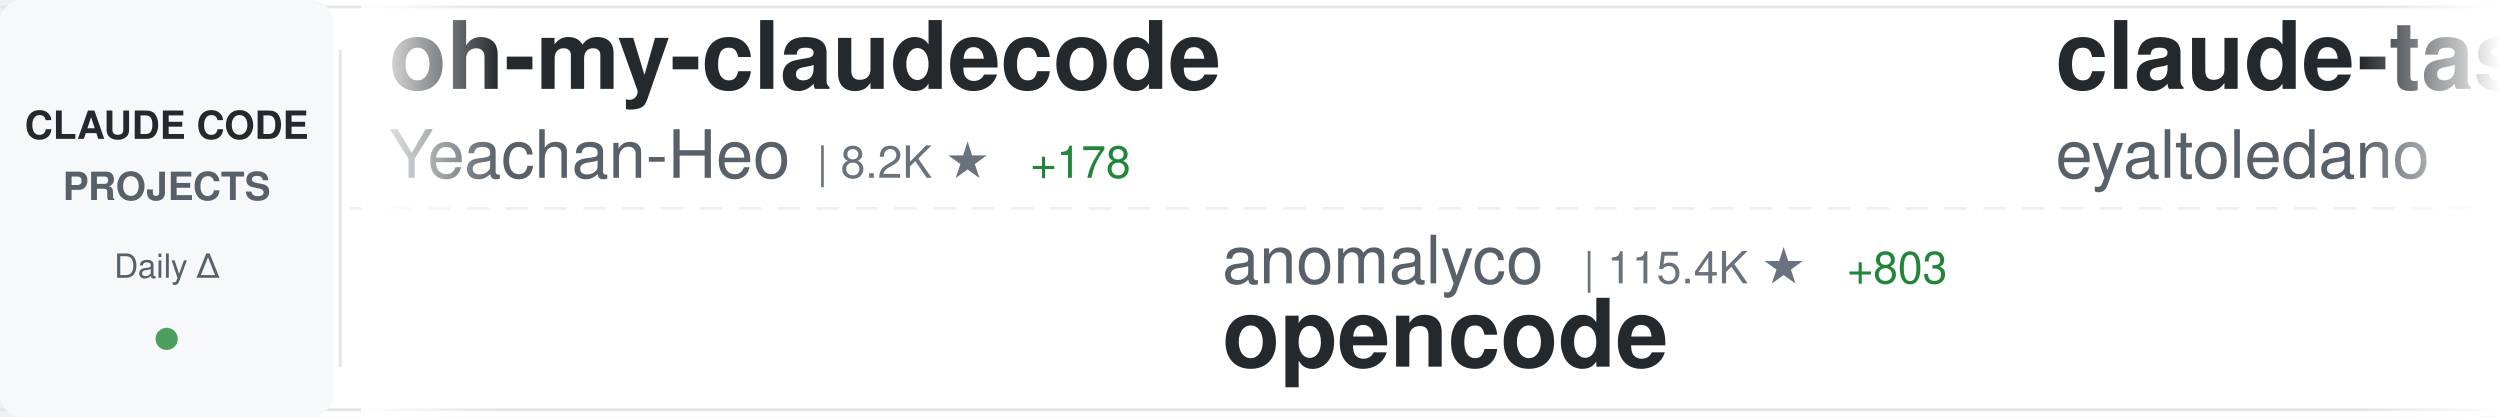
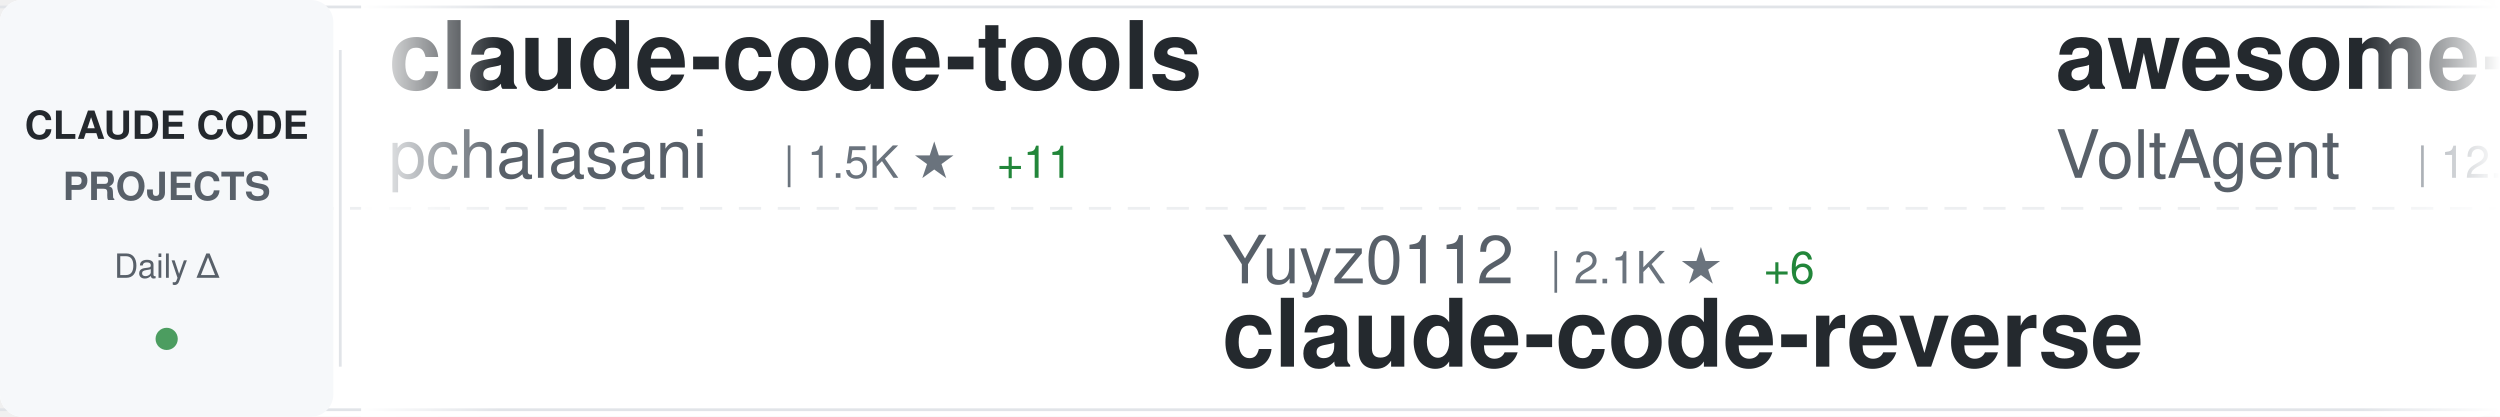
<svg xmlns="http://www.w3.org/2000/svg" width="900" height="150">
  <defs>
    <linearGradient id="awesomeLeftFade" x1="0%" y1="0%" x2="100%" y2="0%">
      <stop offset="0%" style="stop-color:#ffffff;stop-opacity:1" />
      <stop offset="100%" style="stop-color:#ffffff;stop-opacity:0" />
    </linearGradient>
    <linearGradient id="awesomeRightFade" x1="0%" y1="0%" x2="100%" y2="0%">
      <stop offset="0%" style="stop-color:#ffffff;stop-opacity:0" />
      <stop offset="100%" style="stop-color:#ffffff;stop-opacity:1" />
    </linearGradient>
  </defs>
  <rect width="900" height="150" fill="#ffffff" rx="8" />
  <rect x="0" y="2" width="900" height="1" fill="#e1e4e8" />
  <rect x="0" y="147" width="900" height="1" fill="#e1e4e8" />
  <line x1="0" y1="75" x2="900" y2="75" stroke="#e1e4e8" stroke-width="1" stroke-dasharray="8 6" opacity="0.6" />
  <rect x="0" y="0" width="120" height="150" fill="#f6f8fa" rx="8" />
  <text x="60" y="50" font-family="-apple-system, BlinkMacSystemFont, 'Segoe UI', Helvetica, Arial, sans-serif" font-size="14" font-weight="600" fill="#24292e" text-anchor="middle">CLAUDE CODE</text>
  <text x="60" y="72" font-family="-apple-system, BlinkMacSystemFont, 'Segoe UI', Helvetica, Arial, sans-serif" font-size="14" font-weight="600" fill="#586069" text-anchor="middle">PROJECTS</text>
  <text x="60" y="100" font-family="-apple-system, BlinkMacSystemFont, 'Segoe UI', Helvetica, Arial, sans-serif" font-size="12" font-weight="500" fill="#586069" text-anchor="middle">Daily Δ</text>
  <circle cx="60" cy="122" r="4" fill="#22863a" opacity="0.8" />
  <rect x="122" y="18" width="1" height="114" fill="#e1e4e8" />
  <clipPath id="awesomeTickerClip">
    <rect x="130" y="0" width="770" height="150" />
  </clipPath>
  <g clip-path="url(#awesomeTickerClip)">
    <g id="awesomeTickerItems">
      <animateTransform attributeName="transform" attributeType="XML" type="translate" from="0 0" to="-3000 0" dur="54s" repeatCount="indefinite" />
      <g transform="translate(0, 0)">
-         <text x="140" y="32" font-family="-apple-system, BlinkMacSystemFont, 'Segoe UI', Helvetica, Arial, sans-serif" font-size="34" font-weight="600" fill="#24292e">oh-my-claudecode</text>
-         <text x="140" y="64" font-family="-apple-system, BlinkMacSystemFont, 'Segoe UI', Helvetica, Arial, sans-serif" font-size="24" font-weight="400" fill="#586069">Yeachan-Heo</text>
-         <text x="294" y="64" font-family="-apple-system, BlinkMacSystemFont, 'Segoe UI', Helvetica, Arial, sans-serif" font-size="16" font-weight="500" fill="#6a737d">| 8.2K ★</text>
-         <text x="371" y="64" font-family="-apple-system, BlinkMacSystemFont, 'Segoe UI', Helvetica, Arial, sans-serif" font-size="16" font-weight="500" fill="#22863a"> +178</text>
+         <text x="140" y="32" font-family="-apple-system, BlinkMacSystemFont, 'Segoe UI', Helvetica, Arial, sans-serif" font-size="34" font-weight="600" fill="#24292e">claude-code-tools</text>
+         <text x="140" y="64" font-family="-apple-system, BlinkMacSystemFont, 'Segoe UI', Helvetica, Arial, sans-serif" font-size="24" font-weight="400" fill="#586069">pchalasani</text>
+         <text x="282" y="64" font-family="-apple-system, BlinkMacSystemFont, 'Segoe UI', Helvetica, Arial, sans-serif" font-size="16" font-weight="500" fill="#6a737d">| 1.5K ★</text>
+         <text x="359" y="64" font-family="-apple-system, BlinkMacSystemFont, 'Segoe UI', Helvetica, Arial, sans-serif" font-size="16" font-weight="500" fill="#22863a"> +11</text>
      </g>
      <g transform="translate(300, 0)">
-         <text x="140" y="102" font-family="-apple-system, BlinkMacSystemFont, 'Segoe UI', Helvetica, Arial, sans-serif" font-size="24" font-weight="400" fill="#586069">anomalyco</text>
-         <text x="270" y="102" font-family="-apple-system, BlinkMacSystemFont, 'Segoe UI', Helvetica, Arial, sans-serif" font-size="16" font-weight="500" fill="#6a737d">| 115.4K ★</text>
-         <text x="365" y="102" font-family="-apple-system, BlinkMacSystemFont, 'Segoe UI', Helvetica, Arial, sans-serif" font-size="16" font-weight="500" fill="#22863a"> +803</text>
-         <text x="140" y="132" font-family="-apple-system, BlinkMacSystemFont, 'Segoe UI', Helvetica, Arial, sans-serif" font-size="34" font-weight="600" fill="#24292e">opencode</text>
+         <text x="140" y="102" font-family="-apple-system, BlinkMacSystemFont, 'Segoe UI', Helvetica, Arial, sans-serif" font-size="24" font-weight="400" fill="#586069">Yuyz0112</text>
+         <text x="258" y="102" font-family="-apple-system, BlinkMacSystemFont, 'Segoe UI', Helvetica, Arial, sans-serif" font-size="16" font-weight="500" fill="#6a737d">| 2.1K ★</text>
+         <text x="335" y="102" font-family="-apple-system, BlinkMacSystemFont, 'Segoe UI', Helvetica, Arial, sans-serif" font-size="16" font-weight="500" fill="#22863a"> +6</text>
+         <text x="140" y="132" font-family="-apple-system, BlinkMacSystemFont, 'Segoe UI', Helvetica, Arial, sans-serif" font-size="34" font-weight="600" fill="#24292e">claude-code-reverse</text>
      </g>
      <g transform="translate(600, 0)">
-         <text x="140" y="32" font-family="-apple-system, BlinkMacSystemFont, 'Segoe UI', Helvetica, Arial, sans-serif" font-size="34" font-weight="600" fill="#24292e">claude-task-master</text>
-         <text x="140" y="64" font-family="-apple-system, BlinkMacSystemFont, 'Segoe UI', Helvetica, Arial, sans-serif" font-size="24" font-weight="400" fill="#586069">eyaltoledano</text>
-         <text x="306" y="64" font-family="-apple-system, BlinkMacSystemFont, 'Segoe UI', Helvetica, Arial, sans-serif" font-size="16" font-weight="500" fill="#6a737d">| 25.8K ★</text>
-         <text x="392" y="64" font-family="-apple-system, BlinkMacSystemFont, 'Segoe UI', Helvetica, Arial, sans-serif" font-size="16" font-weight="500" fill="#22863a"> +30</text>
+         <text x="140" y="32" font-family="-apple-system, BlinkMacSystemFont, 'Segoe UI', Helvetica, Arial, sans-serif" font-size="34" font-weight="600" fill="#24292e">awesome-claude-code-suba...</text>
+         <text x="140" y="64" font-family="-apple-system, BlinkMacSystemFont, 'Segoe UI', Helvetica, Arial, sans-serif" font-size="24" font-weight="400" fill="#586069">VoltAgent</text>
+         <text x="270" y="64" font-family="-apple-system, BlinkMacSystemFont, 'Segoe UI', Helvetica, Arial, sans-serif" font-size="16" font-weight="500" fill="#6a737d">| 12.4K ★</text>
+         <text x="356" y="64" font-family="-apple-system, BlinkMacSystemFont, 'Segoe UI', Helvetica, Arial, sans-serif" font-size="16" font-weight="500" fill="#22863a"> +130</text>
      </g>
      <g transform="translate(900, 0)">
-         <text x="140" y="102" font-family="-apple-system, BlinkMacSystemFont, 'Segoe UI', Helvetica, Arial, sans-serif" font-size="24" font-weight="400" fill="#586069">revfactory</text>
-         <text x="282" y="102" font-family="-apple-system, BlinkMacSystemFont, 'Segoe UI', Helvetica, Arial, sans-serif" font-size="16" font-weight="500" fill="#6a737d">| 759 ★</text>
-         <text x="350" y="102" font-family="-apple-system, BlinkMacSystemFont, 'Segoe UI', Helvetica, Arial, sans-serif" font-size="16" font-weight="500" fill="#22863a"> +3</text>
-         <text x="140" y="132" font-family="-apple-system, BlinkMacSystemFont, 'Segoe UI', Helvetica, Arial, sans-serif" font-size="34" font-weight="600" fill="#24292e">claude-code-mastering</text>
-       </g>
-       <g transform="translate(1200, 0)">
-         <text x="140" y="32" font-family="-apple-system, BlinkMacSystemFont, 'Segoe UI', Helvetica, Arial, sans-serif" font-size="34" font-weight="600" fill="#24292e">superdesign</text>
-         <text x="140" y="64" font-family="-apple-system, BlinkMacSystemFont, 'Segoe UI', Helvetica, Arial, sans-serif" font-size="24" font-weight="400" fill="#586069">superdesigndev</text>
-         <text x="330" y="64" font-family="-apple-system, BlinkMacSystemFont, 'Segoe UI', Helvetica, Arial, sans-serif" font-size="16" font-weight="500" fill="#6a737d">| 6.1K ★</text>
-         <text x="407" y="64" font-family="-apple-system, BlinkMacSystemFont, 'Segoe UI', Helvetica, Arial, sans-serif" font-size="16" font-weight="500" fill="#22863a"> +5</text>
-       </g>
-       <g transform="translate(1500, 0)">
-         <text x="140" y="102" font-family="-apple-system, BlinkMacSystemFont, 'Segoe UI', Helvetica, Arial, sans-serif" font-size="24" font-weight="400" fill="#586069">github</text>
-         <text x="234" y="102" font-family="-apple-system, BlinkMacSystemFont, 'Segoe UI', Helvetica, Arial, sans-serif" font-size="16" font-weight="500" fill="#6a737d">| 73.8K ★</text>
-         <text x="320" y="102" font-family="-apple-system, BlinkMacSystemFont, 'Segoe UI', Helvetica, Arial, sans-serif" font-size="16" font-weight="500" fill="#22863a"> +352</text>
-         <text x="140" y="132" font-family="-apple-system, BlinkMacSystemFont, 'Segoe UI', Helvetica, Arial, sans-serif" font-size="34" font-weight="600" fill="#24292e">spec-kit</text>
-       </g>
-       <g transform="translate(1800, 0)">
-         <text x="140" y="32" font-family="-apple-system, BlinkMacSystemFont, 'Segoe UI', Helvetica, Arial, sans-serif" font-size="34" font-weight="600" fill="#24292e">claude-code-subagents</text>
-         <text x="140" y="64" font-family="-apple-system, BlinkMacSystemFont, 'Segoe UI', Helvetica, Arial, sans-serif" font-size="24" font-weight="400" fill="#586069">0xfurai</text>
-         <text x="246" y="64" font-family="-apple-system, BlinkMacSystemFont, 'Segoe UI', Helvetica, Arial, sans-serif" font-size="16" font-weight="500" fill="#6a737d">| 741 ★</text>
-         <text x="314" y="64" font-family="-apple-system, BlinkMacSystemFont, 'Segoe UI', Helvetica, Arial, sans-serif" font-size="16" font-weight="500" fill="#22863a"> +5</text>
-       </g>
-       <g transform="translate(2100, 0)">
        <text x="140" y="102" font-family="-apple-system, BlinkMacSystemFont, 'Segoe UI', Helvetica, Arial, sans-serif" font-size="24" font-weight="400" fill="#586069">frankbria</text>
        <text x="270" y="102" font-family="-apple-system, BlinkMacSystemFont, 'Segoe UI', Helvetica, Arial, sans-serif" font-size="16" font-weight="500" fill="#6a737d">| 7.5K ★</text>
        <text x="347" y="102" font-family="-apple-system, BlinkMacSystemFont, 'Segoe UI', Helvetica, Arial, sans-serif" font-size="16" font-weight="500" fill="#22863a"> +44</text>
        <text x="140" y="132" font-family="-apple-system, BlinkMacSystemFont, 'Segoe UI', Helvetica, Arial, sans-serif" font-size="34" font-weight="600" fill="#24292e">ralph-claude-code</text>
      </g>
+       <g transform="translate(1200, 0)">
+         <text x="140" y="32" font-family="-apple-system, BlinkMacSystemFont, 'Segoe UI', Helvetica, Arial, sans-serif" font-size="34" font-weight="600" fill="#24292e">claude-code</text>
+         <text x="140" y="64" font-family="-apple-system, BlinkMacSystemFont, 'Segoe UI', Helvetica, Arial, sans-serif" font-size="24" font-weight="400" fill="#586069">laravel</text>
+         <text x="246" y="64" font-family="-apple-system, BlinkMacSystemFont, 'Segoe UI', Helvetica, Arial, sans-serif" font-size="16" font-weight="500" fill="#6a737d">| 510 ★</text>
+         <text x="314" y="64" font-family="-apple-system, BlinkMacSystemFont, 'Segoe UI', Helvetica, Arial, sans-serif" font-size="16" font-weight="500" fill="#22863a"> +1</text>
+       </g>
+       <g transform="translate(1500, 0)">
+         <text x="140" y="102" font-family="-apple-system, BlinkMacSystemFont, 'Segoe UI', Helvetica, Arial, sans-serif" font-size="24" font-weight="400" fill="#586069">greggh</text>
+         <text x="234" y="102" font-family="-apple-system, BlinkMacSystemFont, 'Segoe UI', Helvetica, Arial, sans-serif" font-size="16" font-weight="500" fill="#6a737d">| 1.9K ★</text>
+         <text x="311" y="102" font-family="-apple-system, BlinkMacSystemFont, 'Segoe UI', Helvetica, Arial, sans-serif" font-size="16" font-weight="500" fill="#22863a"> +5</text>
+         <text x="140" y="132" font-family="-apple-system, BlinkMacSystemFont, 'Segoe UI', Helvetica, Arial, sans-serif" font-size="34" font-weight="600" fill="#24292e">claude-code.nvim</text>
+       </g>
+       <g transform="translate(1800, 0)">
+         <text x="140" y="32" font-family="-apple-system, BlinkMacSystemFont, 'Segoe UI', Helvetica, Arial, sans-serif" font-size="34" font-weight="600" fill="#24292e">my-claude-code-setup</text>
+         <text x="140" y="64" font-family="-apple-system, BlinkMacSystemFont, 'Segoe UI', Helvetica, Arial, sans-serif" font-size="24" font-weight="400" fill="#586069">centminmod</text>
+         <text x="282" y="64" font-family="-apple-system, BlinkMacSystemFont, 'Segoe UI', Helvetica, Arial, sans-serif" font-size="16" font-weight="500" fill="#6a737d">| 1.9K ★</text>
+         <text x="359" y="64" font-family="-apple-system, BlinkMacSystemFont, 'Segoe UI', Helvetica, Arial, sans-serif" font-size="16" font-weight="500" fill="#22863a"> +3</text>
+       </g>
+       <g transform="translate(2100, 0)">
+         <text x="140" y="102" font-family="-apple-system, BlinkMacSystemFont, 'Segoe UI', Helvetica, Arial, sans-serif" font-size="24" font-weight="400" fill="#586069">kn1026</text>
+         <text x="234" y="102" font-family="-apple-system, BlinkMacSystemFont, 'Segoe UI', Helvetica, Arial, sans-serif" font-size="16" font-weight="500" fill="#6a737d">| 704 ★</text>
+         <text x="302" y="102" font-family="-apple-system, BlinkMacSystemFont, 'Segoe UI', Helvetica, Arial, sans-serif" font-size="16" font-weight="500" fill="#22863a"> +1</text>
+         <text x="140" y="132" font-family="-apple-system, BlinkMacSystemFont, 'Segoe UI', Helvetica, Arial, sans-serif" font-size="34" font-weight="600" fill="#24292e">cc</text>
+       </g>
      <g transform="translate(2400, 0)">
-         <text x="140" y="32" font-family="-apple-system, BlinkMacSystemFont, 'Segoe UI', Helvetica, Arial, sans-serif" font-size="34" font-weight="600" fill="#24292e">claude-code-config</text>
-         <text x="140" y="64" font-family="-apple-system, BlinkMacSystemFont, 'Segoe UI', Helvetica, Arial, sans-serif" font-size="24" font-weight="400" fill="#586069">trailofbits</text>
-         <text x="294" y="64" font-family="-apple-system, BlinkMacSystemFont, 'Segoe UI', Helvetica, Arial, sans-serif" font-size="16" font-weight="500" fill="#6a737d">| 1.5K ★</text>
-         <text x="371" y="64" font-family="-apple-system, BlinkMacSystemFont, 'Segoe UI', Helvetica, Arial, sans-serif" font-size="16" font-weight="500" fill="#22863a"> +15</text>
+         <text x="140" y="32" font-family="-apple-system, BlinkMacSystemFont, 'Segoe UI', Helvetica, Arial, sans-serif" font-size="34" font-weight="600" fill="#24292e">agents</text>
+         <text x="140" y="64" font-family="-apple-system, BlinkMacSystemFont, 'Segoe UI', Helvetica, Arial, sans-serif" font-size="24" font-weight="400" fill="#586069">wshobson</text>
+         <text x="258" y="64" font-family="-apple-system, BlinkMacSystemFont, 'Segoe UI', Helvetica, Arial, sans-serif" font-size="16" font-weight="500" fill="#6a737d">| 30.2K ★</text>
+         <text x="344" y="64" font-family="-apple-system, BlinkMacSystemFont, 'Segoe UI', Helvetica, Arial, sans-serif" font-size="16" font-weight="500" fill="#22863a"> +130</text>
      </g>
      <g transform="translate(2700, 0)">
-         <text x="140" y="102" font-family="-apple-system, BlinkMacSystemFont, 'Segoe UI', Helvetica, Arial, sans-serif" font-size="24" font-weight="400" fill="#586069">centminmod</text>
-         <text x="282" y="102" font-family="-apple-system, BlinkMacSystemFont, 'Segoe UI', Helvetica, Arial, sans-serif" font-size="16" font-weight="500" fill="#6a737d">| 1.9K ★</text>
-         <text x="359" y="102" font-family="-apple-system, BlinkMacSystemFont, 'Segoe UI', Helvetica, Arial, sans-serif" font-size="16" font-weight="500" fill="#22863a"> +1</text>
-         <text x="140" y="132" font-family="-apple-system, BlinkMacSystemFont, 'Segoe UI', Helvetica, Arial, sans-serif" font-size="34" font-weight="600" fill="#24292e">my-claude-code-setup</text>
+         <text x="140" y="102" font-family="-apple-system, BlinkMacSystemFont, 'Segoe UI', Helvetica, Arial, sans-serif" font-size="24" font-weight="400" fill="#586069">musistudio</text>
+         <text x="282" y="102" font-family="-apple-system, BlinkMacSystemFont, 'Segoe UI', Helvetica, Arial, sans-serif" font-size="16" font-weight="500" fill="#6a737d">| 28.9K ★</text>
+         <text x="368" y="102" font-family="-apple-system, BlinkMacSystemFont, 'Segoe UI', Helvetica, Arial, sans-serif" font-size="16" font-weight="500" fill="#22863a"> +82</text>
+         <text x="140" y="132" font-family="-apple-system, BlinkMacSystemFont, 'Segoe UI', Helvetica, Arial, sans-serif" font-size="34" font-weight="600" fill="#24292e">claude-code-router</text>
      </g>
      <g transform="translate(3000, 0)">
-         <text x="140" y="32" font-family="-apple-system, BlinkMacSystemFont, 'Segoe UI', Helvetica, Arial, sans-serif" font-size="34" font-weight="600" fill="#24292e">oh-my-claudecode</text>
-         <text x="140" y="64" font-family="-apple-system, BlinkMacSystemFont, 'Segoe UI', Helvetica, Arial, sans-serif" font-size="24" font-weight="400" fill="#586069">Yeachan-Heo</text>
-         <text x="294" y="64" font-family="-apple-system, BlinkMacSystemFont, 'Segoe UI', Helvetica, Arial, sans-serif" font-size="16" font-weight="500" fill="#6a737d">| 8.2K ★</text>
-         <text x="371" y="64" font-family="-apple-system, BlinkMacSystemFont, 'Segoe UI', Helvetica, Arial, sans-serif" font-size="16" font-weight="500" fill="#22863a"> +178</text>
+         <text x="140" y="32" font-family="-apple-system, BlinkMacSystemFont, 'Segoe UI', Helvetica, Arial, sans-serif" font-size="34" font-weight="600" fill="#24292e">claude-code-tools</text>
+         <text x="140" y="64" font-family="-apple-system, BlinkMacSystemFont, 'Segoe UI', Helvetica, Arial, sans-serif" font-size="24" font-weight="400" fill="#586069">pchalasani</text>
+         <text x="282" y="64" font-family="-apple-system, BlinkMacSystemFont, 'Segoe UI', Helvetica, Arial, sans-serif" font-size="16" font-weight="500" fill="#6a737d">| 1.5K ★</text>
+         <text x="359" y="64" font-family="-apple-system, BlinkMacSystemFont, 'Segoe UI', Helvetica, Arial, sans-serif" font-size="16" font-weight="500" fill="#22863a"> +11</text>
      </g>
      <g transform="translate(3300, 0)">
-         <text x="140" y="102" font-family="-apple-system, BlinkMacSystemFont, 'Segoe UI', Helvetica, Arial, sans-serif" font-size="24" font-weight="400" fill="#586069">anomalyco</text>
-         <text x="270" y="102" font-family="-apple-system, BlinkMacSystemFont, 'Segoe UI', Helvetica, Arial, sans-serif" font-size="16" font-weight="500" fill="#6a737d">| 115.4K ★</text>
-         <text x="365" y="102" font-family="-apple-system, BlinkMacSystemFont, 'Segoe UI', Helvetica, Arial, sans-serif" font-size="16" font-weight="500" fill="#22863a"> +803</text>
-         <text x="140" y="132" font-family="-apple-system, BlinkMacSystemFont, 'Segoe UI', Helvetica, Arial, sans-serif" font-size="34" font-weight="600" fill="#24292e">opencode</text>
+         <text x="140" y="102" font-family="-apple-system, BlinkMacSystemFont, 'Segoe UI', Helvetica, Arial, sans-serif" font-size="24" font-weight="400" fill="#586069">Yuyz0112</text>
+         <text x="258" y="102" font-family="-apple-system, BlinkMacSystemFont, 'Segoe UI', Helvetica, Arial, sans-serif" font-size="16" font-weight="500" fill="#6a737d">| 2.1K ★</text>
+         <text x="335" y="102" font-family="-apple-system, BlinkMacSystemFont, 'Segoe UI', Helvetica, Arial, sans-serif" font-size="16" font-weight="500" fill="#22863a"> +6</text>
+         <text x="140" y="132" font-family="-apple-system, BlinkMacSystemFont, 'Segoe UI', Helvetica, Arial, sans-serif" font-size="34" font-weight="600" fill="#24292e">claude-code-reverse</text>
      </g>
      <g transform="translate(3600, 0)">
-         <text x="140" y="32" font-family="-apple-system, BlinkMacSystemFont, 'Segoe UI', Helvetica, Arial, sans-serif" font-size="34" font-weight="600" fill="#24292e">claude-task-master</text>
-         <text x="140" y="64" font-family="-apple-system, BlinkMacSystemFont, 'Segoe UI', Helvetica, Arial, sans-serif" font-size="24" font-weight="400" fill="#586069">eyaltoledano</text>
-         <text x="306" y="64" font-family="-apple-system, BlinkMacSystemFont, 'Segoe UI', Helvetica, Arial, sans-serif" font-size="16" font-weight="500" fill="#6a737d">| 25.8K ★</text>
-         <text x="392" y="64" font-family="-apple-system, BlinkMacSystemFont, 'Segoe UI', Helvetica, Arial, sans-serif" font-size="16" font-weight="500" fill="#22863a"> +30</text>
+         <text x="140" y="32" font-family="-apple-system, BlinkMacSystemFont, 'Segoe UI', Helvetica, Arial, sans-serif" font-size="34" font-weight="600" fill="#24292e">awesome-claude-code-suba...</text>
+         <text x="140" y="64" font-family="-apple-system, BlinkMacSystemFont, 'Segoe UI', Helvetica, Arial, sans-serif" font-size="24" font-weight="400" fill="#586069">VoltAgent</text>
+         <text x="270" y="64" font-family="-apple-system, BlinkMacSystemFont, 'Segoe UI', Helvetica, Arial, sans-serif" font-size="16" font-weight="500" fill="#6a737d">| 12.4K ★</text>
+         <text x="356" y="64" font-family="-apple-system, BlinkMacSystemFont, 'Segoe UI', Helvetica, Arial, sans-serif" font-size="16" font-weight="500" fill="#22863a"> +130</text>
      </g>
      <g transform="translate(3900, 0)">
-         <text x="140" y="102" font-family="-apple-system, BlinkMacSystemFont, 'Segoe UI', Helvetica, Arial, sans-serif" font-size="24" font-weight="400" fill="#586069">revfactory</text>
-         <text x="282" y="102" font-family="-apple-system, BlinkMacSystemFont, 'Segoe UI', Helvetica, Arial, sans-serif" font-size="16" font-weight="500" fill="#6a737d">| 759 ★</text>
-         <text x="350" y="102" font-family="-apple-system, BlinkMacSystemFont, 'Segoe UI', Helvetica, Arial, sans-serif" font-size="16" font-weight="500" fill="#22863a"> +3</text>
-         <text x="140" y="132" font-family="-apple-system, BlinkMacSystemFont, 'Segoe UI', Helvetica, Arial, sans-serif" font-size="34" font-weight="600" fill="#24292e">claude-code-mastering</text>
+         <text x="140" y="102" font-family="-apple-system, BlinkMacSystemFont, 'Segoe UI', Helvetica, Arial, sans-serif" font-size="24" font-weight="400" fill="#586069">frankbria</text>
+         <text x="270" y="102" font-family="-apple-system, BlinkMacSystemFont, 'Segoe UI', Helvetica, Arial, sans-serif" font-size="16" font-weight="500" fill="#6a737d">| 7.5K ★</text>
+         <text x="347" y="102" font-family="-apple-system, BlinkMacSystemFont, 'Segoe UI', Helvetica, Arial, sans-serif" font-size="16" font-weight="500" fill="#22863a"> +44</text>
+         <text x="140" y="132" font-family="-apple-system, BlinkMacSystemFont, 'Segoe UI', Helvetica, Arial, sans-serif" font-size="34" font-weight="600" fill="#24292e">ralph-claude-code</text>
      </g>
    </g>
  </g>
  <rect x="130" y="0" width="50" height="150" fill="url(#awesomeLeftFade)" />
  <rect x="850" y="0" width="50" height="150" fill="url(#awesomeRightFade)" />
</svg>
